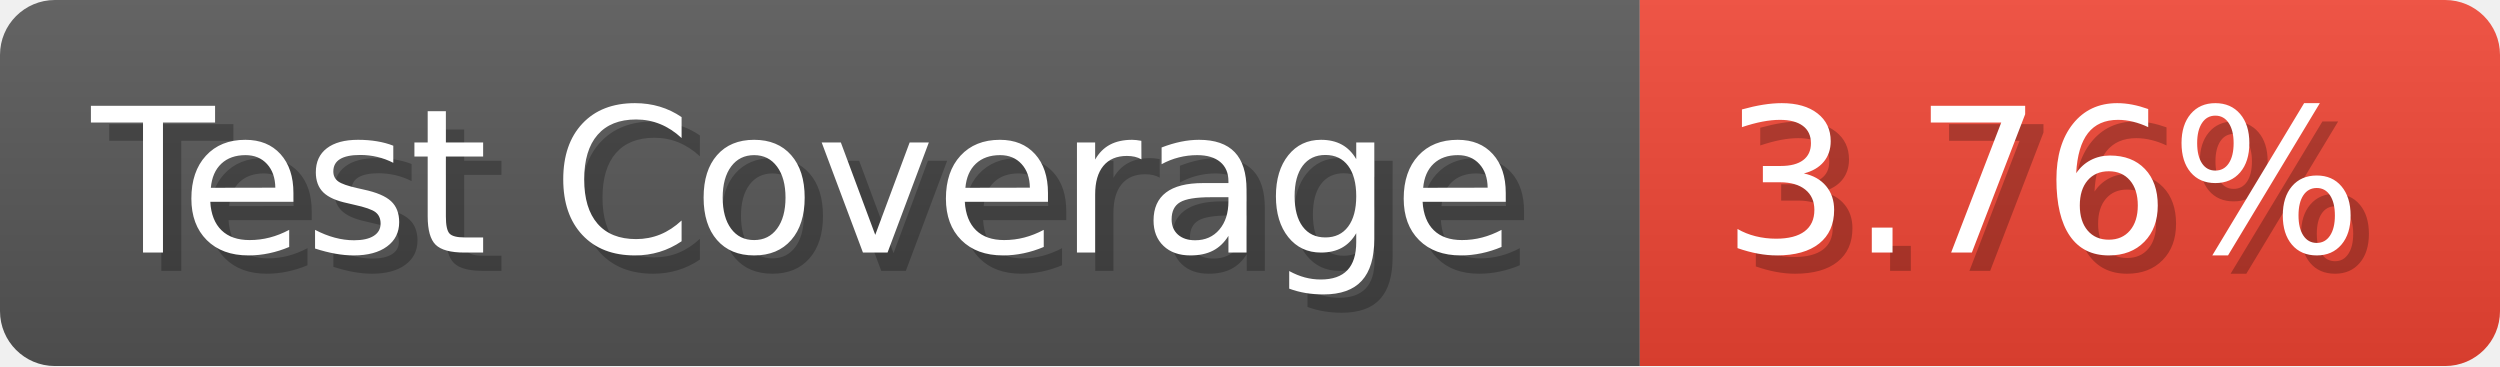
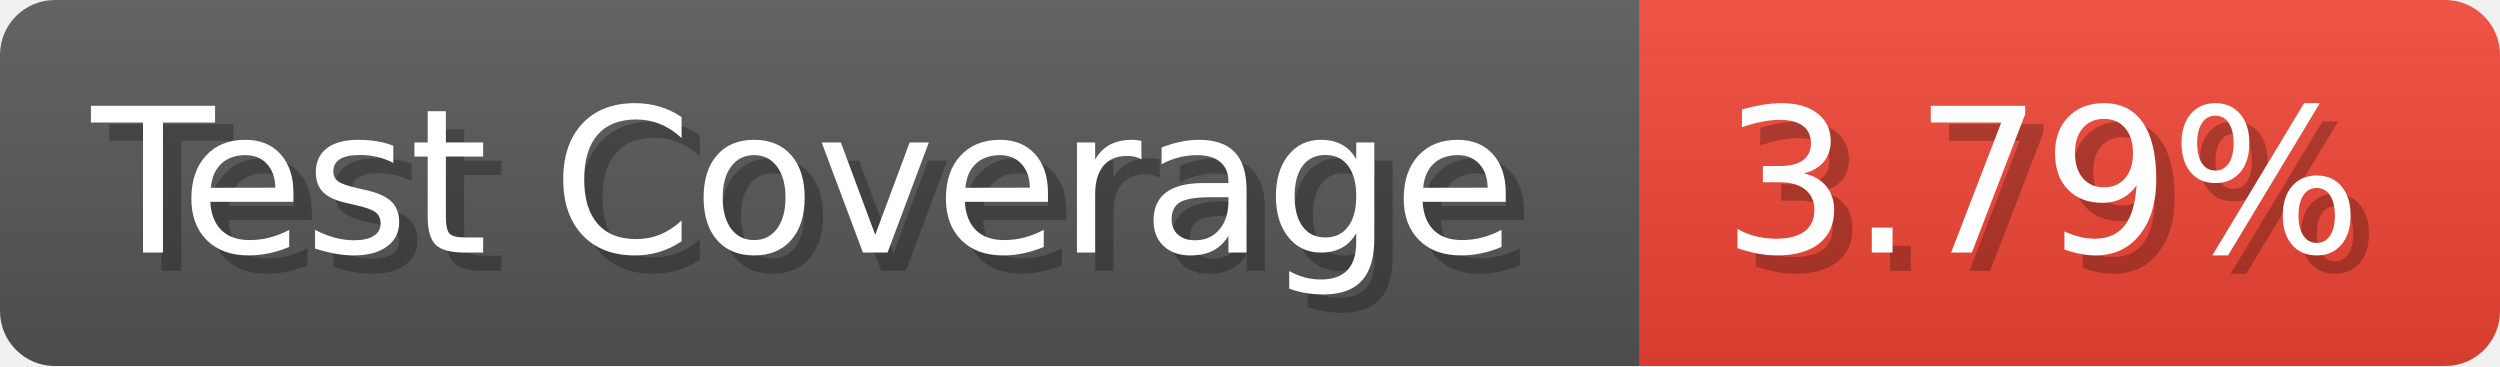
- <svg xmlns="http://www.w3.org/2000/svg" width="136.6" height="20" viewBox="0 0 1366 200" role="img" aria-label="Test Coverage: 3.76%">
+ <svg xmlns="http://www.w3.org/2000/svg" width="136.6" height="20" viewBox="0 0 1366 200" role="img" aria-label="Test Coverage: 3.79%">
  <linearGradient id="a" x2="0" y2="100%">
    <stop offset="0" stop-opacity=".1" stop-color="#EEE" />
    <stop offset="1" stop-opacity=".1" />
  </linearGradient>
  <mask id="m">
    <rect width="1366" height="200" rx="30" fill="#FFF" />
  </mask>
  <g mask="url(#m)">
    <rect width="896" height="200" fill="#555" />
    <rect width="470" height="200" fill="#E43" x="896" />
    <rect width="1366" height="200" fill="url(#a)" />
  </g>
  <g aria-hidden="true" fill="#fff" text-anchor="start" font-family="Verdana,DejaVu Sans,sans-serif" font-size="110">
    <text x="60" y="148" textLength="796" fill="#000" opacity="0.25">Test Coverage</text>
    <text x="50" y="138" textLength="796">Test Coverage</text>
-     <text x="951" y="148" textLength="370" fill="#000" opacity="0.25">3.76%</text>
-     <text x="941" y="138" textLength="370">3.76%</text>
+     <text x="951" y="148" textLength="370" fill="#000" opacity="0.25">3.79%</text>
+     <text x="941" y="138" textLength="370">3.79%</text>
  </g>
</svg>
